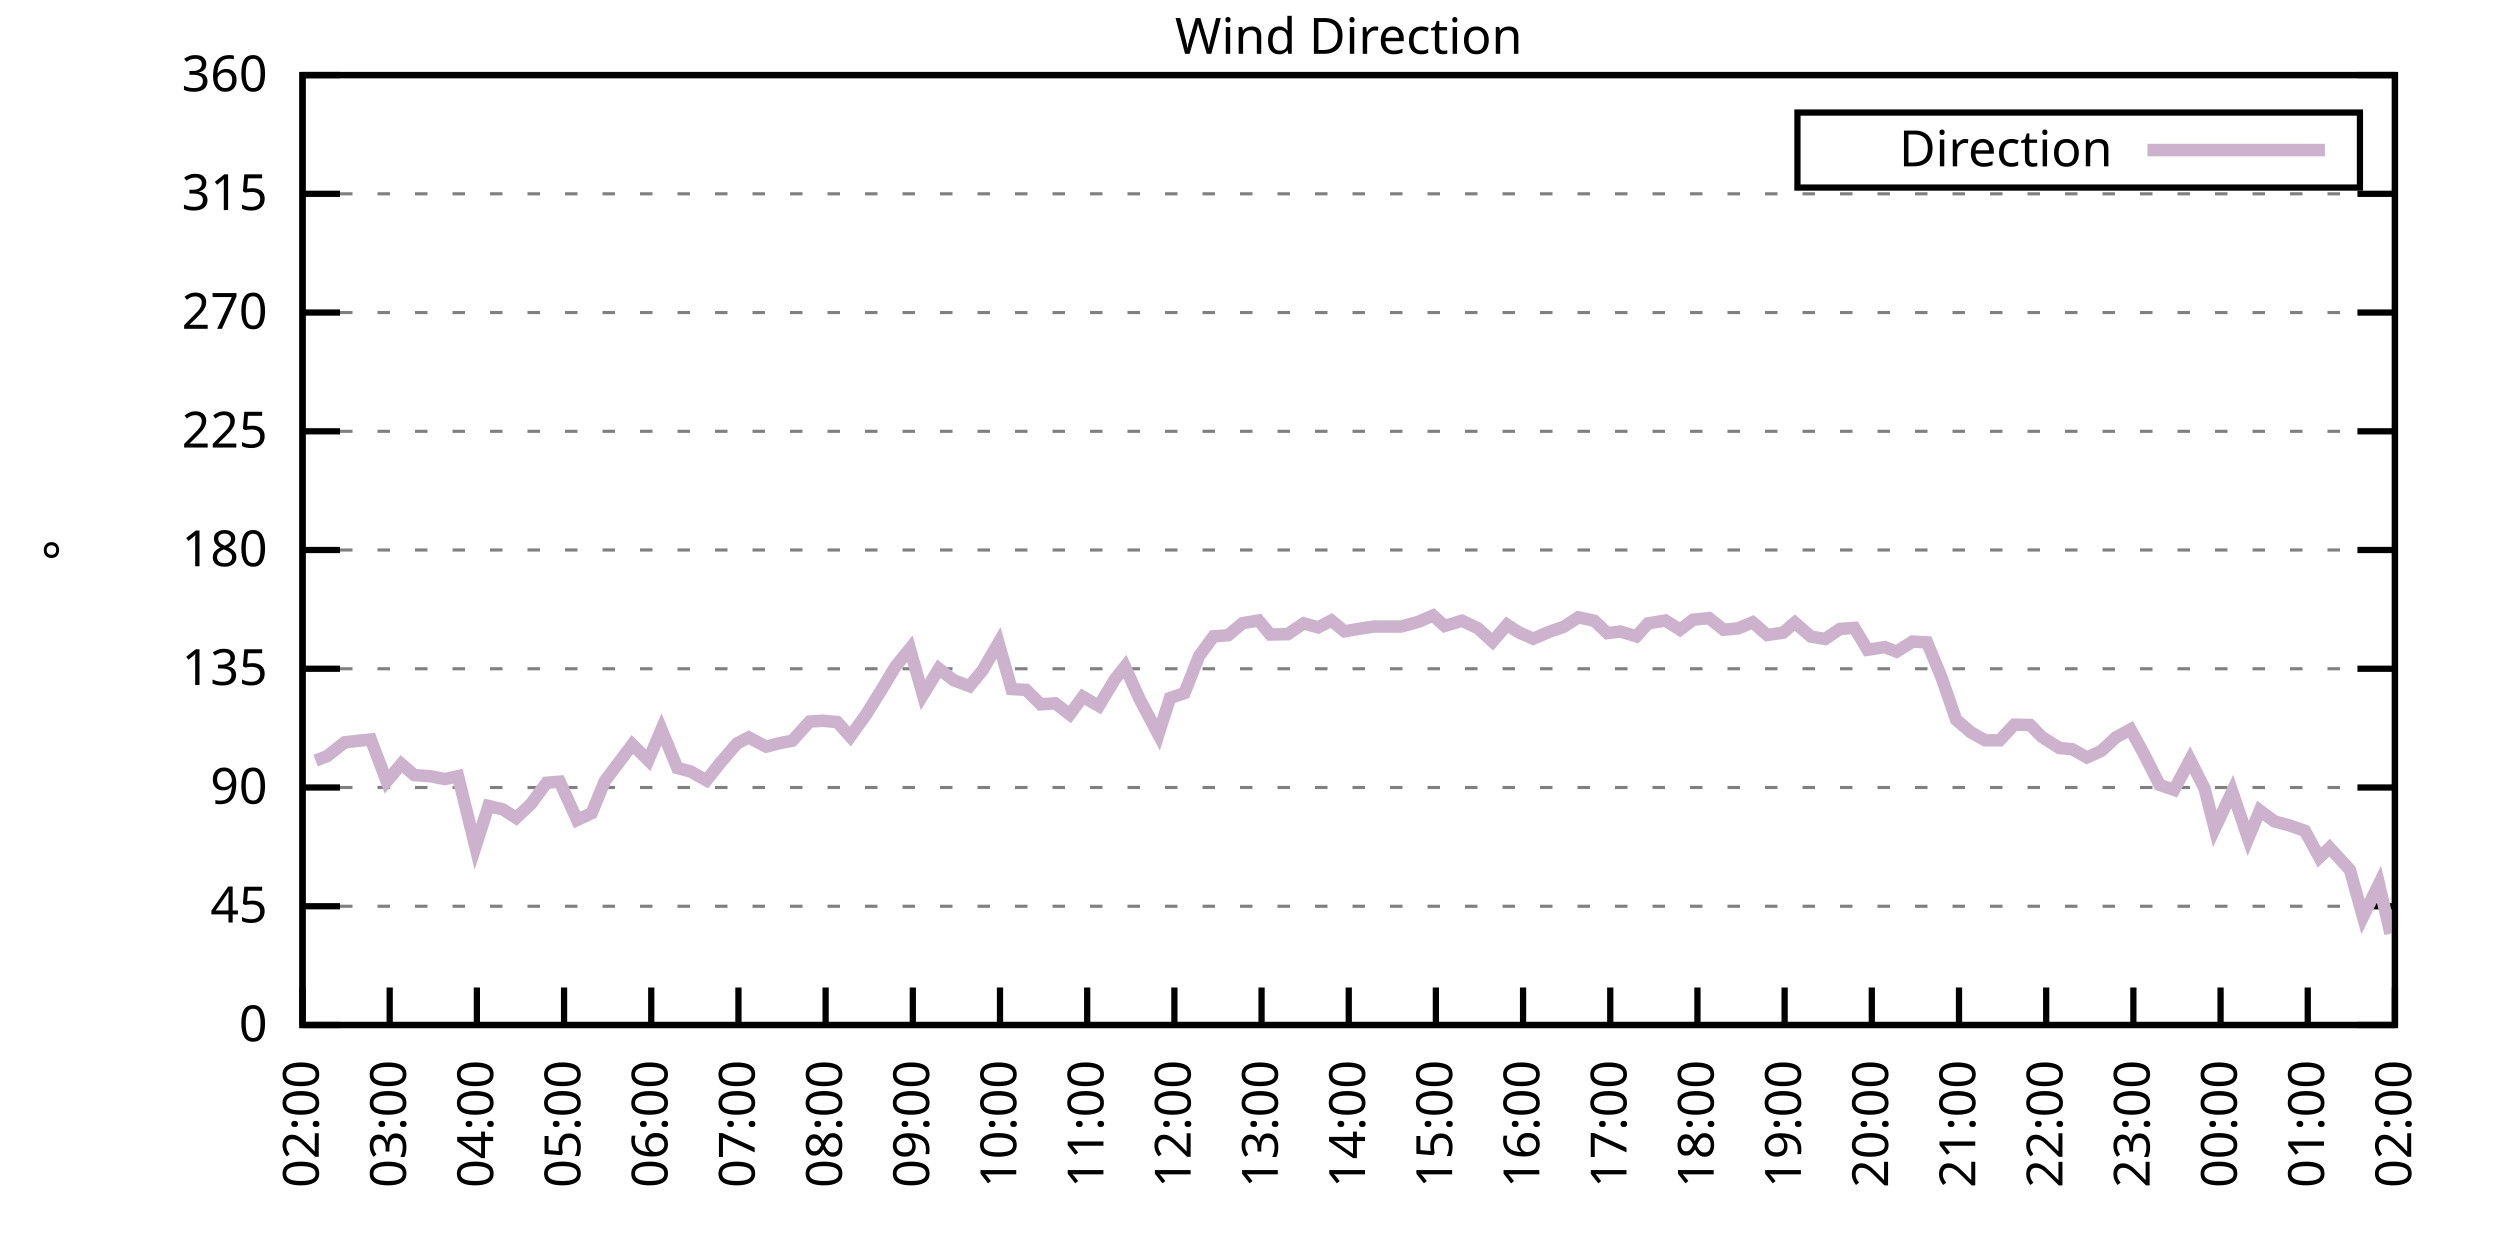
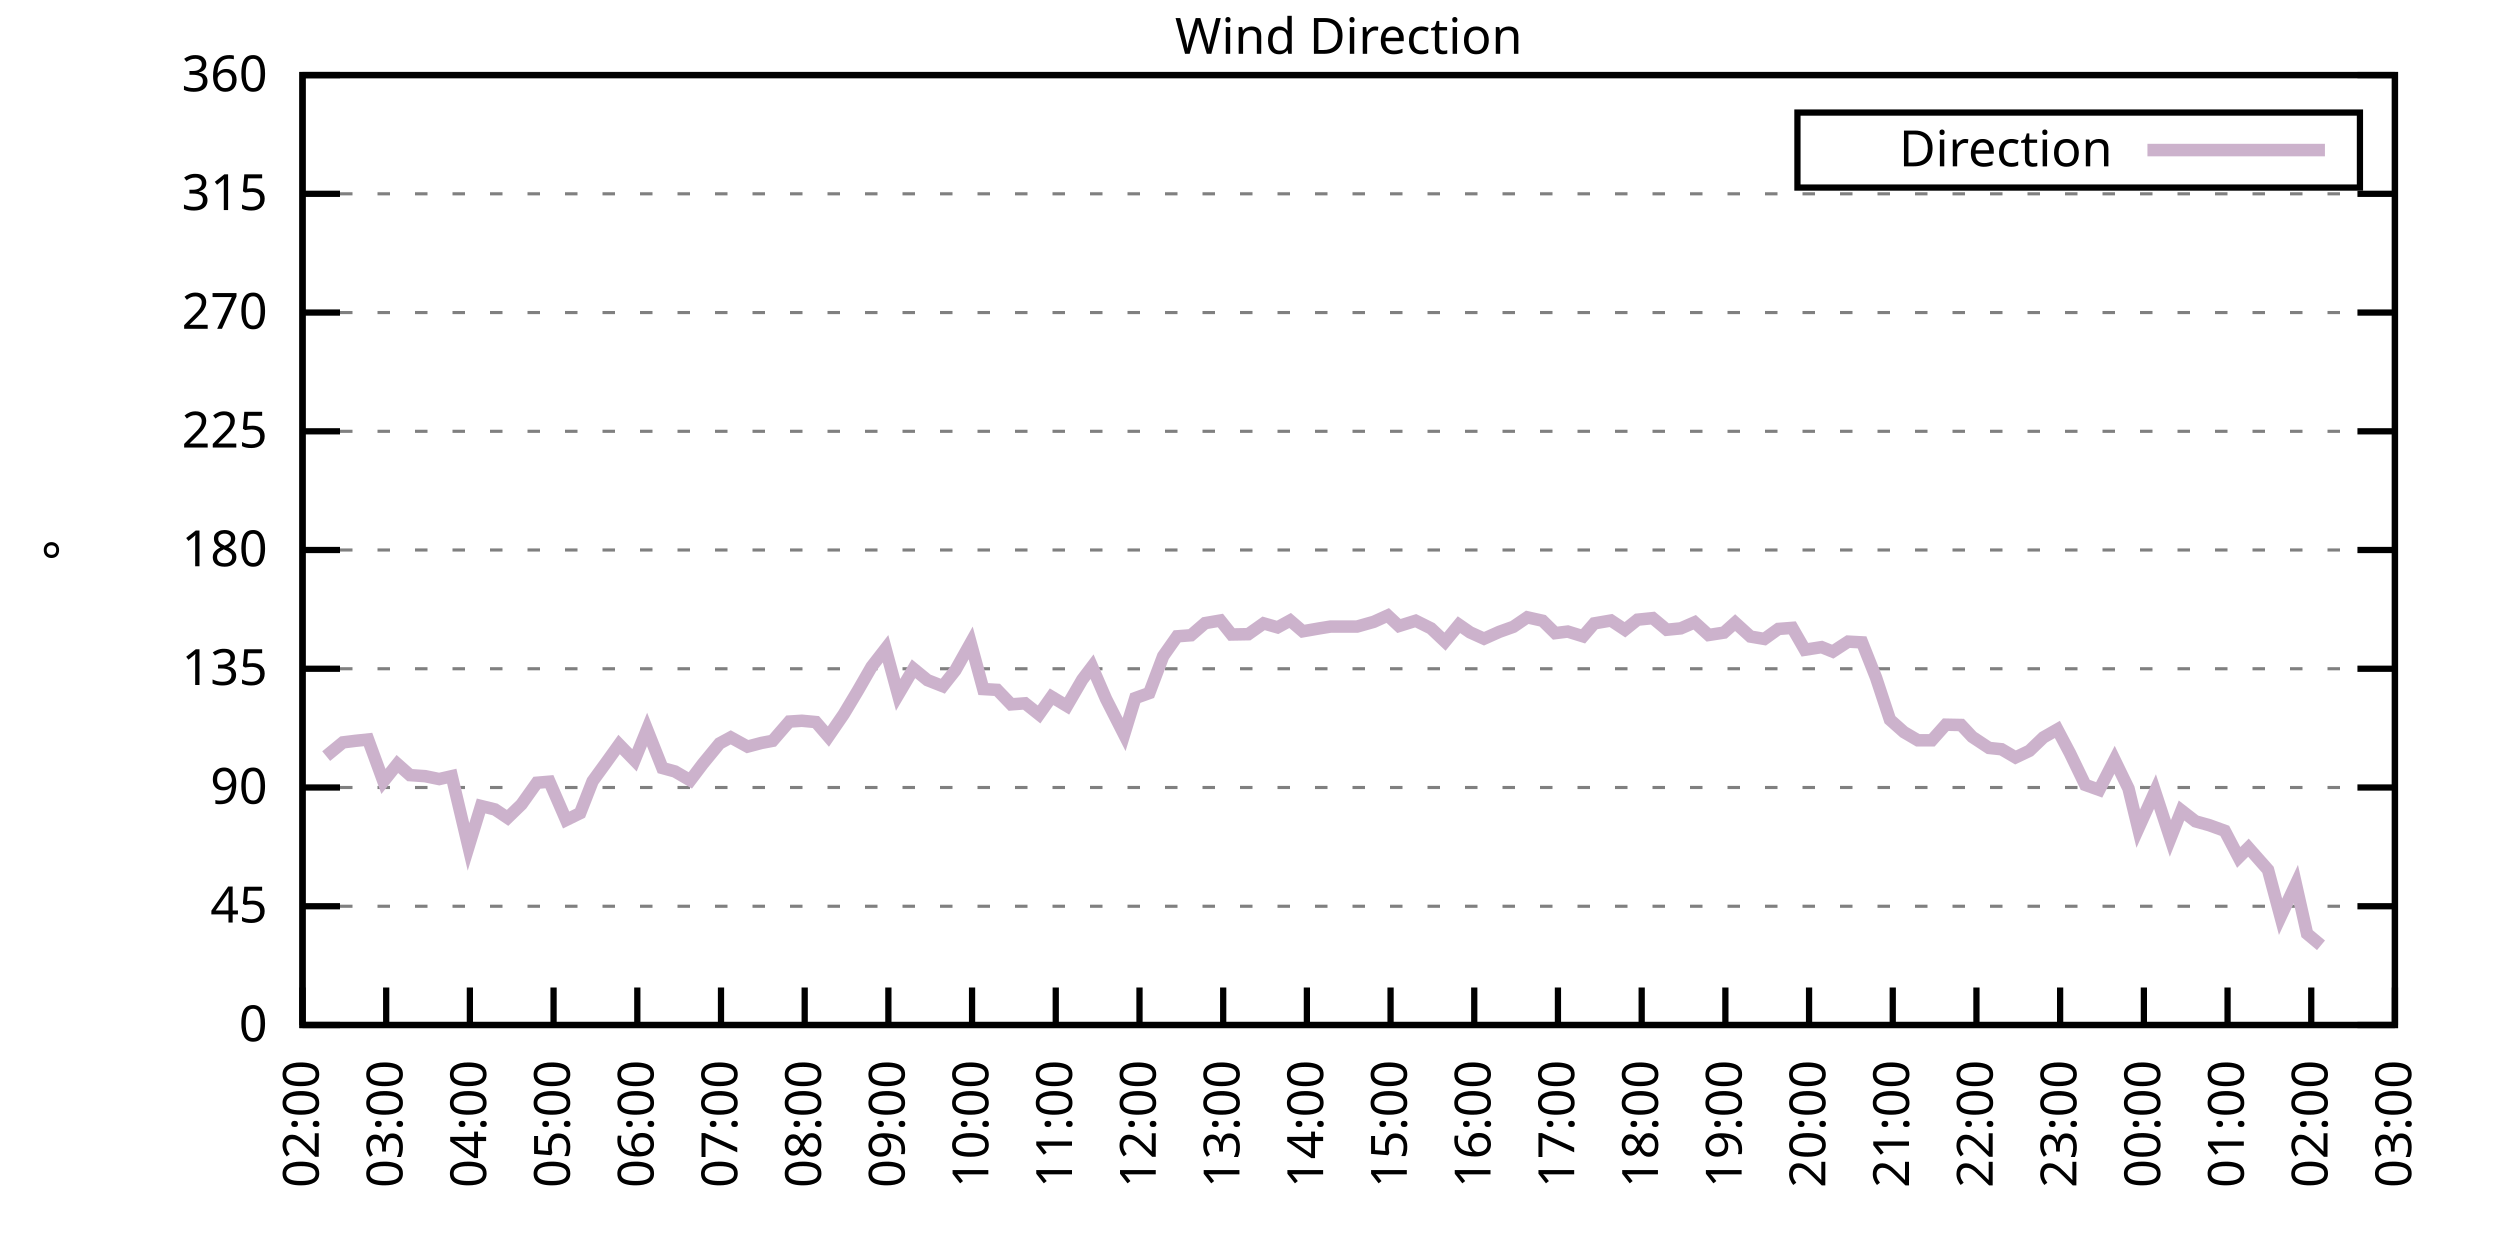
<svg xmlns="http://www.w3.org/2000/svg" xmlns:xlink="http://www.w3.org/1999/xlink" width="400" height="200" viewBox="0 0 400 200">
  <g id="gnuplot_canvas">
    <rect x="0" y="0" width="400" height="200" fill="none" />
    <defs>
      <circle id="gpDot" r="0.5" stroke-width="0.5" stroke="currentColor" />
      <path id="gpPt0" stroke-width="0.333" stroke="currentColor" d="M-1,0 h2 M0,-1 v2" />
      <path id="gpPt1" stroke-width="0.333" stroke="currentColor" d="M-1,-1 L1,1 M1,-1 L-1,1" />
      <path id="gpPt2" stroke-width="0.333" stroke="currentColor" d="M-1,0 L1,0 M0,-1 L0,1 M-1,-1 L1,1 M-1,1 L1,-1" />
      <rect id="gpPt3" stroke-width="0.333" stroke="currentColor" x="-1" y="-1" width="2" height="2" />
      <rect id="gpPt4" stroke-width="0.333" stroke="currentColor" fill="currentColor" x="-1" y="-1" width="2" height="2" />
      <circle id="gpPt5" stroke-width="0.333" stroke="currentColor" cx="0" cy="0" r="1" />
      <use xlink:href="#gpPt5" id="gpPt6" fill="currentColor" stroke="none" />
      <path id="gpPt7" stroke-width="0.333" stroke="currentColor" d="M0,-1.33 L-1.33,0.67 L1.33,0.67 z" />
      <use xlink:href="#gpPt7" id="gpPt8" fill="currentColor" stroke="none" />
      <use xlink:href="#gpPt7" id="gpPt9" stroke="currentColor" transform="rotate(180)" />
      <use xlink:href="#gpPt9" id="gpPt10" fill="currentColor" stroke="none" />
      <use xlink:href="#gpPt3" id="gpPt11" stroke="currentColor" transform="rotate(45)" />
      <use xlink:href="#gpPt11" id="gpPt12" fill="currentColor" stroke="none" />
      <path id="gpPt13" stroke-width="0.333" stroke="currentColor" d="M0,1.330 L1.265,0.411 L0.782,-1.067 L-0.782,-1.076 L-1.265,0.411 z" />
      <use xlink:href="#gpPt13" id="gpPt14" fill="currentColor" stroke="none" />
      <filter id="textbox" filterUnits="objectBoundingBox" x="0" y="0" height="1" width="1">
        <feFlood flood-color="white" flood-opacity="1" result="bgnd" />
        <feComposite in="SourceGraphic" in2="bgnd" operator="atop" />
      </filter>
      <filter id="greybox" filterUnits="objectBoundingBox" x="0" y="0" height="1" width="1">
        <feFlood flood-color="lightgrey" flood-opacity="1" result="grey" />
        <feComposite in="SourceGraphic" in2="grey" operator="atop" />
      </filter>
    </defs>
    <g fill="none" color="white" stroke="currentColor" stroke-width="1.00" stroke-linecap="butt" stroke-linejoin="miter">
</g>
    <g fill="none" color="black" stroke="currentColor" stroke-width="1.00" stroke-linecap="butt" stroke-linejoin="miter">
      <g stroke="none" shape-rendering="crispEdges">
        <polygon fill="rgb(255, 255, 255)" points="48.40,164.00 383.18,164.00 383.18,12.02 48.40,12.02 " />
      </g>
    </g>
    <g fill="none" color="black" stroke="currentColor" stroke-width="1.00" stroke-linecap="butt" stroke-linejoin="miter">
</g>
    <g fill="none" color="black" stroke="black" stroke-width="0.50" stroke-linecap="butt" stroke-linejoin="miter">
</g>
    <g fill="none" color="gray" stroke="currentColor" stroke-width="0.50" stroke-linecap="butt" stroke-linejoin="miter">
      <path stroke="gray" stroke-dasharray="2,4" class="gridline" d="M48.40,164.00 L383.19,164.00  " />
    </g>
    <g fill="none" color="gray" stroke="gray" stroke-width="1.00" stroke-linecap="butt" stroke-linejoin="miter">
</g>
    <g fill="none" color="black" stroke="currentColor" stroke-width="1.00" stroke-linecap="butt" stroke-linejoin="miter">
      <path stroke="black" d="M48.40,164.00 L54.40,164.00 M383.19,164.00 L377.19,164.00  " />
      <g transform="translate(42.80,166.60)" stroke="none" fill="black" font-family="Sans" font-size="8.00" text-anchor="end">
        <text>
          <tspan font-family="Sans"> 0</tspan>
        </text>
      </g>
    </g>
    <g fill="none" color="black" stroke="currentColor" stroke-width="1.00" stroke-linecap="butt" stroke-linejoin="miter">
</g>
    <g fill="none" color="black" stroke="black" stroke-width="0.50" stroke-linecap="butt" stroke-linejoin="miter">
</g>
    <g fill="none" color="gray" stroke="currentColor" stroke-width="0.50" stroke-linecap="butt" stroke-linejoin="miter">
      <path stroke="gray" stroke-dasharray="2,4" class="gridline" d="M48.40,145.00 L383.19,145.00  " />
    </g>
    <g fill="none" color="gray" stroke="gray" stroke-width="1.00" stroke-linecap="butt" stroke-linejoin="miter">
</g>
    <g fill="none" color="black" stroke="currentColor" stroke-width="1.00" stroke-linecap="butt" stroke-linejoin="miter">
      <path stroke="black" d="M48.40,145.00 L54.40,145.00 M383.19,145.00 L377.19,145.00  " />
      <g transform="translate(42.80,147.60)" stroke="none" fill="black" font-family="Sans" font-size="8.00" text-anchor="end">
        <text>
          <tspan font-family="Sans"> 45</tspan>
        </text>
      </g>
    </g>
    <g fill="none" color="black" stroke="currentColor" stroke-width="1.00" stroke-linecap="butt" stroke-linejoin="miter">
</g>
    <g fill="none" color="black" stroke="black" stroke-width="0.50" stroke-linecap="butt" stroke-linejoin="miter">
</g>
    <g fill="none" color="gray" stroke="currentColor" stroke-width="0.50" stroke-linecap="butt" stroke-linejoin="miter">
      <path stroke="gray" stroke-dasharray="2,4" class="gridline" d="M48.40,126.00 L383.19,126.00  " />
    </g>
    <g fill="none" color="gray" stroke="gray" stroke-width="1.00" stroke-linecap="butt" stroke-linejoin="miter">
</g>
    <g fill="none" color="black" stroke="currentColor" stroke-width="1.00" stroke-linecap="butt" stroke-linejoin="miter">
      <path stroke="black" d="M48.40,126.00 L54.40,126.00 M383.19,126.00 L377.19,126.00  " />
      <g transform="translate(42.80,128.60)" stroke="none" fill="black" font-family="Sans" font-size="8.00" text-anchor="end">
        <text>
          <tspan font-family="Sans"> 90</tspan>
        </text>
      </g>
    </g>
    <g fill="none" color="black" stroke="currentColor" stroke-width="1.00" stroke-linecap="butt" stroke-linejoin="miter">
</g>
    <g fill="none" color="black" stroke="black" stroke-width="0.50" stroke-linecap="butt" stroke-linejoin="miter">
</g>
    <g fill="none" color="gray" stroke="currentColor" stroke-width="0.50" stroke-linecap="butt" stroke-linejoin="miter">
      <path stroke="gray" stroke-dasharray="2,4" class="gridline" d="M48.40,107.00 L383.19,107.00  " />
    </g>
    <g fill="none" color="gray" stroke="gray" stroke-width="1.00" stroke-linecap="butt" stroke-linejoin="miter">
</g>
    <g fill="none" color="black" stroke="currentColor" stroke-width="1.00" stroke-linecap="butt" stroke-linejoin="miter">
      <path stroke="black" d="M48.40,107.00 L54.40,107.00 M383.19,107.00 L377.19,107.00  " />
      <g transform="translate(42.80,109.60)" stroke="none" fill="black" font-family="Sans" font-size="8.00" text-anchor="end">
        <text>
          <tspan font-family="Sans"> 135</tspan>
        </text>
      </g>
    </g>
    <g fill="none" color="black" stroke="currentColor" stroke-width="1.00" stroke-linecap="butt" stroke-linejoin="miter">
</g>
    <g fill="none" color="black" stroke="black" stroke-width="0.50" stroke-linecap="butt" stroke-linejoin="miter">
</g>
    <g fill="none" color="gray" stroke="currentColor" stroke-width="0.50" stroke-linecap="butt" stroke-linejoin="miter">
      <path stroke="gray" stroke-dasharray="2,4" class="gridline" d="M48.40,88.00 L383.19,88.00  " />
    </g>
    <g fill="none" color="gray" stroke="gray" stroke-width="1.00" stroke-linecap="butt" stroke-linejoin="miter">
</g>
    <g fill="none" color="black" stroke="currentColor" stroke-width="1.00" stroke-linecap="butt" stroke-linejoin="miter">
      <path stroke="black" d="M48.40,88.00 L54.40,88.00 M383.19,88.00 L377.19,88.00  " />
      <g transform="translate(42.80,90.60)" stroke="none" fill="black" font-family="Sans" font-size="8.00" text-anchor="end">
        <text>
          <tspan font-family="Sans"> 180</tspan>
        </text>
      </g>
    </g>
    <g fill="none" color="black" stroke="currentColor" stroke-width="1.00" stroke-linecap="butt" stroke-linejoin="miter">
</g>
    <g fill="none" color="black" stroke="black" stroke-width="0.50" stroke-linecap="butt" stroke-linejoin="miter">
</g>
    <g fill="none" color="gray" stroke="currentColor" stroke-width="0.50" stroke-linecap="butt" stroke-linejoin="miter">
      <path stroke="gray" stroke-dasharray="2,4" class="gridline" d="M48.40,69.01 L383.19,69.01  " />
    </g>
    <g fill="none" color="gray" stroke="gray" stroke-width="1.00" stroke-linecap="butt" stroke-linejoin="miter">
</g>
    <g fill="none" color="black" stroke="currentColor" stroke-width="1.00" stroke-linecap="butt" stroke-linejoin="miter">
      <path stroke="black" d="M48.40,69.01 L54.40,69.01 M383.19,69.01 L377.19,69.01  " />
      <g transform="translate(42.80,71.61)" stroke="none" fill="black" font-family="Sans" font-size="8.00" text-anchor="end">
        <text>
          <tspan font-family="Sans"> 225</tspan>
        </text>
      </g>
    </g>
    <g fill="none" color="black" stroke="currentColor" stroke-width="1.00" stroke-linecap="butt" stroke-linejoin="miter">
</g>
    <g fill="none" color="black" stroke="black" stroke-width="0.50" stroke-linecap="butt" stroke-linejoin="miter">
</g>
    <g fill="none" color="gray" stroke="currentColor" stroke-width="0.50" stroke-linecap="butt" stroke-linejoin="miter">
      <path stroke="gray" stroke-dasharray="2,4" class="gridline" d="M48.40,50.01 L383.19,50.01  " />
    </g>
    <g fill="none" color="gray" stroke="gray" stroke-width="1.00" stroke-linecap="butt" stroke-linejoin="miter">
</g>
    <g fill="none" color="black" stroke="currentColor" stroke-width="1.00" stroke-linecap="butt" stroke-linejoin="miter">
      <path stroke="black" d="M48.40,50.01 L54.40,50.01 M383.19,50.01 L377.19,50.01  " />
      <g transform="translate(42.80,52.61)" stroke="none" fill="black" font-family="Sans" font-size="8.00" text-anchor="end">
        <text>
          <tspan font-family="Sans"> 270</tspan>
        </text>
      </g>
    </g>
    <g fill="none" color="black" stroke="currentColor" stroke-width="1.00" stroke-linecap="butt" stroke-linejoin="miter">
</g>
    <g fill="none" color="black" stroke="black" stroke-width="0.50" stroke-linecap="butt" stroke-linejoin="miter">
</g>
    <g fill="none" color="gray" stroke="currentColor" stroke-width="0.50" stroke-linecap="butt" stroke-linejoin="miter">
      <path stroke="gray" stroke-dasharray="2,4" class="gridline" d="M48.40,31.01 L383.19,31.01  " />
    </g>
    <g fill="none" color="gray" stroke="gray" stroke-width="1.00" stroke-linecap="butt" stroke-linejoin="miter">
</g>
    <g fill="none" color="black" stroke="currentColor" stroke-width="1.00" stroke-linecap="butt" stroke-linejoin="miter">
      <path stroke="black" d="M48.40,31.01 L54.40,31.01 M383.19,31.01 L377.19,31.01  " />
      <g transform="translate(42.80,33.61)" stroke="none" fill="black" font-family="Sans" font-size="8.00" text-anchor="end">
        <text>
          <tspan font-family="Sans"> 315</tspan>
        </text>
      </g>
    </g>
    <g fill="none" color="black" stroke="currentColor" stroke-width="1.00" stroke-linecap="butt" stroke-linejoin="miter">
</g>
    <g fill="none" color="black" stroke="black" stroke-width="0.50" stroke-linecap="butt" stroke-linejoin="miter">
</g>
    <g fill="none" color="gray" stroke="currentColor" stroke-width="0.50" stroke-linecap="butt" stroke-linejoin="miter">
      <path stroke="gray" stroke-dasharray="2,4" class="gridline" d="M48.40,12.01 L383.19,12.01  " />
    </g>
    <g fill="none" color="gray" stroke="gray" stroke-width="1.00" stroke-linecap="butt" stroke-linejoin="miter">
</g>
    <g fill="none" color="black" stroke="currentColor" stroke-width="1.00" stroke-linecap="butt" stroke-linejoin="miter">
      <path stroke="black" d="M48.40,12.01 L54.40,12.01 M383.19,12.01 L377.19,12.01  " />
      <g transform="translate(42.80,14.61)" stroke="none" fill="black" font-family="Sans" font-size="8.00" text-anchor="end">
        <text>
          <tspan font-family="Sans"> 360</tspan>
        </text>
      </g>
    </g>
    <g fill="none" color="black" stroke="currentColor" stroke-width="1.00" stroke-linecap="butt" stroke-linejoin="miter">
      <path stroke="black" d="M48.40,164.00 L48.40,158.00  " />
      <g transform="translate(51.00,169.60) rotate(270.00)" stroke="none" fill="black" font-family="Sans" font-size="8.00" text-anchor="end">
        <text>
          <tspan font-family="Sans">02:00</tspan>
        </text>
      </g>
    </g>
    <g fill="none" color="black" stroke="currentColor" stroke-width="1.00" stroke-linecap="butt" stroke-linejoin="miter">
-       <path stroke="black" d="M62.35,164.00 L62.35,158.00  " />
-       <g transform="translate(64.95,169.60) rotate(270.00)" stroke="none" fill="black" font-family="Sans" font-size="8.00" text-anchor="end">
+       <path stroke="black" d="M61.79,164.00 L61.79,158.00  " />
+       <g transform="translate(64.39,169.60) rotate(270.00)" stroke="none" fill="black" font-family="Sans" font-size="8.00" text-anchor="end">
        <text>
          <tspan font-family="Sans">03:00</tspan>
        </text>
      </g>
    </g>
    <g fill="none" color="black" stroke="currentColor" stroke-width="1.00" stroke-linecap="butt" stroke-linejoin="miter">
-       <path stroke="black" d="M76.30,164.00 L76.30,158.00  " />
-       <g transform="translate(78.90,169.60) rotate(270.00)" stroke="none" fill="black" font-family="Sans" font-size="8.00" text-anchor="end">
+       <path stroke="black" d="M75.18,164.00 L75.18,158.00  " />
+       <g transform="translate(77.78,169.60) rotate(270.00)" stroke="none" fill="black" font-family="Sans" font-size="8.00" text-anchor="end">
        <text>
          <tspan font-family="Sans">04:00</tspan>
        </text>
      </g>
    </g>
    <g fill="none" color="black" stroke="currentColor" stroke-width="1.00" stroke-linecap="butt" stroke-linejoin="miter">
-       <path stroke="black" d="M90.25,164.00 L90.25,158.00  " />
-       <g transform="translate(92.85,169.60) rotate(270.00)" stroke="none" fill="black" font-family="Sans" font-size="8.00" text-anchor="end">
+       <path stroke="black" d="M88.57,164.00 L88.57,158.00  " />
+       <g transform="translate(91.17,169.60) rotate(270.00)" stroke="none" fill="black" font-family="Sans" font-size="8.00" text-anchor="end">
        <text>
          <tspan font-family="Sans">05:00</tspan>
        </text>
      </g>
    </g>
    <g fill="none" color="black" stroke="currentColor" stroke-width="1.00" stroke-linecap="butt" stroke-linejoin="miter">
-       <path stroke="black" d="M104.20,164.00 L104.20,158.00  " />
-       <g transform="translate(106.80,169.60) rotate(270.00)" stroke="none" fill="black" font-family="Sans" font-size="8.00" text-anchor="end">
+       <path stroke="black" d="M101.97,164.00 L101.97,158.00  " />
+       <g transform="translate(104.57,169.60) rotate(270.00)" stroke="none" fill="black" font-family="Sans" font-size="8.00" text-anchor="end">
        <text>
          <tspan font-family="Sans">06:00</tspan>
        </text>
      </g>
    </g>
    <g fill="none" color="black" stroke="currentColor" stroke-width="1.00" stroke-linecap="butt" stroke-linejoin="miter">
-       <path stroke="black" d="M118.15,164.00 L118.15,158.00  " />
-       <g transform="translate(120.75,169.60) rotate(270.00)" stroke="none" fill="black" font-family="Sans" font-size="8.00" text-anchor="end">
+       <path stroke="black" d="M115.36,164.00 L115.36,158.00  " />
+       <g transform="translate(117.96,169.60) rotate(270.00)" stroke="none" fill="black" font-family="Sans" font-size="8.00" text-anchor="end">
        <text>
          <tspan font-family="Sans">07:00</tspan>
        </text>
      </g>
    </g>
    <g fill="none" color="black" stroke="currentColor" stroke-width="1.00" stroke-linecap="butt" stroke-linejoin="miter">
-       <path stroke="black" d="M132.10,164.00 L132.10,158.00  " />
-       <g transform="translate(134.70,169.60) rotate(270.00)" stroke="none" fill="black" font-family="Sans" font-size="8.00" text-anchor="end">
+       <path stroke="black" d="M128.75,164.00 L128.75,158.00  " />
+       <g transform="translate(131.35,169.60) rotate(270.00)" stroke="none" fill="black" font-family="Sans" font-size="8.00" text-anchor="end">
        <text>
          <tspan font-family="Sans">08:00</tspan>
        </text>
      </g>
    </g>
    <g fill="none" color="black" stroke="currentColor" stroke-width="1.00" stroke-linecap="butt" stroke-linejoin="miter">
-       <path stroke="black" d="M146.05,164.00 L146.05,158.00  " />
-       <g transform="translate(148.65,169.60) rotate(270.00)" stroke="none" fill="black" font-family="Sans" font-size="8.00" text-anchor="end">
+       <path stroke="black" d="M142.14,164.00 L142.14,158.00  " />
+       <g transform="translate(144.74,169.60) rotate(270.00)" stroke="none" fill="black" font-family="Sans" font-size="8.00" text-anchor="end">
        <text>
          <tspan font-family="Sans">09:00</tspan>
        </text>
      </g>
    </g>
    <g fill="none" color="black" stroke="currentColor" stroke-width="1.00" stroke-linecap="butt" stroke-linejoin="miter">
-       <path stroke="black" d="M160.00,164.00 L160.00,158.00  " />
-       <g transform="translate(162.60,169.60) rotate(270.00)" stroke="none" fill="black" font-family="Sans" font-size="8.00" text-anchor="end">
+       <path stroke="black" d="M155.53,164.00 L155.53,158.00  " />
+       <g transform="translate(158.13,169.60) rotate(270.00)" stroke="none" fill="black" font-family="Sans" font-size="8.00" text-anchor="end">
        <text>
          <tspan font-family="Sans">10:00</tspan>
        </text>
      </g>
    </g>
    <g fill="none" color="black" stroke="currentColor" stroke-width="1.00" stroke-linecap="butt" stroke-linejoin="miter">
-       <path stroke="black" d="M173.95,164.00 L173.95,158.00  " />
-       <g transform="translate(176.55,169.60) rotate(270.00)" stroke="none" fill="black" font-family="Sans" font-size="8.00" text-anchor="end">
+       <path stroke="black" d="M168.92,164.00 L168.92,158.00  " />
+       <g transform="translate(171.52,169.60) rotate(270.00)" stroke="none" fill="black" font-family="Sans" font-size="8.00" text-anchor="end">
        <text>
          <tspan font-family="Sans">11:00</tspan>
        </text>
      </g>
    </g>
    <g fill="none" color="black" stroke="currentColor" stroke-width="1.00" stroke-linecap="butt" stroke-linejoin="miter">
-       <path stroke="black" d="M187.90,164.00 L187.90,158.00  " />
-       <g transform="translate(190.50,169.60) rotate(270.00)" stroke="none" fill="black" font-family="Sans" font-size="8.00" text-anchor="end">
+       <path stroke="black" d="M182.32,164.00 L182.32,158.00  " />
+       <g transform="translate(184.92,169.60) rotate(270.00)" stroke="none" fill="black" font-family="Sans" font-size="8.00" text-anchor="end">
        <text>
          <tspan font-family="Sans">12:00</tspan>
        </text>
      </g>
    </g>
    <g fill="none" color="black" stroke="currentColor" stroke-width="1.00" stroke-linecap="butt" stroke-linejoin="miter">
-       <path stroke="black" d="M201.85,164.00 L201.85,158.00  " />
-       <g transform="translate(204.45,169.60) rotate(270.00)" stroke="none" fill="black" font-family="Sans" font-size="8.00" text-anchor="end">
+       <path stroke="black" d="M195.71,164.00 L195.71,158.00  " />
+       <g transform="translate(198.31,169.60) rotate(270.00)" stroke="none" fill="black" font-family="Sans" font-size="8.00" text-anchor="end">
        <text>
          <tspan font-family="Sans">13:00</tspan>
        </text>
      </g>
    </g>
    <g fill="none" color="black" stroke="currentColor" stroke-width="1.00" stroke-linecap="butt" stroke-linejoin="miter">
-       <path stroke="black" d="M215.80,164.00 L215.80,158.00  " />
-       <g transform="translate(218.40,169.60) rotate(270.00)" stroke="none" fill="black" font-family="Sans" font-size="8.00" text-anchor="end">
+       <path stroke="black" d="M209.10,164.00 L209.10,158.00  " />
+       <g transform="translate(211.70,169.60) rotate(270.00)" stroke="none" fill="black" font-family="Sans" font-size="8.00" text-anchor="end">
        <text>
          <tspan font-family="Sans">14:00</tspan>
        </text>
      </g>
    </g>
    <g fill="none" color="black" stroke="currentColor" stroke-width="1.00" stroke-linecap="butt" stroke-linejoin="miter">
-       <path stroke="black" d="M229.74,164.00 L229.74,158.00  " />
-       <g transform="translate(232.34,169.60) rotate(270.00)" stroke="none" fill="black" font-family="Sans" font-size="8.00" text-anchor="end">
+       <path stroke="black" d="M222.49,164.00 L222.49,158.00  " />
+       <g transform="translate(225.09,169.60) rotate(270.00)" stroke="none" fill="black" font-family="Sans" font-size="8.00" text-anchor="end">
        <text>
          <tspan font-family="Sans">15:00</tspan>
        </text>
      </g>
    </g>
    <g fill="none" color="black" stroke="currentColor" stroke-width="1.00" stroke-linecap="butt" stroke-linejoin="miter">
-       <path stroke="black" d="M243.69,164.00 L243.69,158.00  " />
-       <g transform="translate(246.29,169.60) rotate(270.00)" stroke="none" fill="black" font-family="Sans" font-size="8.00" text-anchor="end">
+       <path stroke="black" d="M235.88,164.00 L235.88,158.00  " />
+       <g transform="translate(238.48,169.60) rotate(270.00)" stroke="none" fill="black" font-family="Sans" font-size="8.00" text-anchor="end">
        <text>
          <tspan font-family="Sans">16:00</tspan>
        </text>
      </g>
    </g>
    <g fill="none" color="black" stroke="currentColor" stroke-width="1.00" stroke-linecap="butt" stroke-linejoin="miter">
-       <path stroke="black" d="M257.64,164.00 L257.64,158.00  " />
-       <g transform="translate(260.24,169.60) rotate(270.00)" stroke="none" fill="black" font-family="Sans" font-size="8.00" text-anchor="end">
+       <path stroke="black" d="M249.27,164.00 L249.27,158.00  " />
+       <g transform="translate(251.87,169.60) rotate(270.00)" stroke="none" fill="black" font-family="Sans" font-size="8.00" text-anchor="end">
        <text>
          <tspan font-family="Sans">17:00</tspan>
        </text>
      </g>
    </g>
    <g fill="none" color="black" stroke="currentColor" stroke-width="1.00" stroke-linecap="butt" stroke-linejoin="miter">
-       <path stroke="black" d="M271.59,164.00 L271.59,158.00  " />
-       <g transform="translate(274.19,169.60) rotate(270.00)" stroke="none" fill="black" font-family="Sans" font-size="8.00" text-anchor="end">
+       <path stroke="black" d="M262.67,164.00 L262.67,158.00  " />
+       <g transform="translate(265.27,169.60) rotate(270.00)" stroke="none" fill="black" font-family="Sans" font-size="8.00" text-anchor="end">
        <text>
          <tspan font-family="Sans">18:00</tspan>
        </text>
      </g>
    </g>
    <g fill="none" color="black" stroke="currentColor" stroke-width="1.00" stroke-linecap="butt" stroke-linejoin="miter">
-       <path stroke="black" d="M285.54,164.00 L285.54,158.00  " />
-       <g transform="translate(288.14,169.60) rotate(270.00)" stroke="none" fill="black" font-family="Sans" font-size="8.00" text-anchor="end">
+       <path stroke="black" d="M276.06,164.00 L276.06,158.00  " />
+       <g transform="translate(278.66,169.60) rotate(270.00)" stroke="none" fill="black" font-family="Sans" font-size="8.00" text-anchor="end">
        <text>
          <tspan font-family="Sans">19:00</tspan>
        </text>
      </g>
    </g>
    <g fill="none" color="black" stroke="currentColor" stroke-width="1.00" stroke-linecap="butt" stroke-linejoin="miter">
-       <path stroke="black" d="M299.49,164.00 L299.49,158.00  " />
-       <g transform="translate(302.09,169.60) rotate(270.00)" stroke="none" fill="black" font-family="Sans" font-size="8.00" text-anchor="end">
+       <path stroke="black" d="M289.45,164.00 L289.45,158.00  " />
+       <g transform="translate(292.05,169.60) rotate(270.00)" stroke="none" fill="black" font-family="Sans" font-size="8.00" text-anchor="end">
        <text>
          <tspan font-family="Sans">20:00</tspan>
        </text>
      </g>
    </g>
    <g fill="none" color="black" stroke="currentColor" stroke-width="1.00" stroke-linecap="butt" stroke-linejoin="miter">
-       <path stroke="black" d="M313.44,164.00 L313.44,158.00  " />
-       <g transform="translate(316.04,169.60) rotate(270.00)" stroke="none" fill="black" font-family="Sans" font-size="8.00" text-anchor="end">
+       <path stroke="black" d="M302.84,164.00 L302.84,158.00  " />
+       <g transform="translate(305.44,169.60) rotate(270.00)" stroke="none" fill="black" font-family="Sans" font-size="8.00" text-anchor="end">
        <text>
          <tspan font-family="Sans">21:00</tspan>
        </text>
      </g>
    </g>
    <g fill="none" color="black" stroke="currentColor" stroke-width="1.00" stroke-linecap="butt" stroke-linejoin="miter">
-       <path stroke="black" d="M327.39,164.00 L327.39,158.00  " />
-       <g transform="translate(329.99,169.60) rotate(270.00)" stroke="none" fill="black" font-family="Sans" font-size="8.00" text-anchor="end">
+       <path stroke="black" d="M316.23,164.00 L316.23,158.00  " />
+       <g transform="translate(318.83,169.60) rotate(270.00)" stroke="none" fill="black" font-family="Sans" font-size="8.00" text-anchor="end">
        <text>
          <tspan font-family="Sans">22:00</tspan>
        </text>
      </g>
    </g>
    <g fill="none" color="black" stroke="currentColor" stroke-width="1.00" stroke-linecap="butt" stroke-linejoin="miter">
-       <path stroke="black" d="M341.34,164.00 L341.34,158.00  " />
-       <g transform="translate(343.94,169.60) rotate(270.00)" stroke="none" fill="black" font-family="Sans" font-size="8.00" text-anchor="end">
+       <path stroke="black" d="M329.62,164.00 L329.62,158.00  " />
+       <g transform="translate(332.22,169.60) rotate(270.00)" stroke="none" fill="black" font-family="Sans" font-size="8.00" text-anchor="end">
        <text>
          <tspan font-family="Sans">23:00</tspan>
        </text>
      </g>
    </g>
    <g fill="none" color="black" stroke="currentColor" stroke-width="1.00" stroke-linecap="butt" stroke-linejoin="miter">
-       <path stroke="black" d="M355.29,164.00 L355.29,158.00  " />
-       <g transform="translate(357.89,169.60) rotate(270.00)" stroke="none" fill="black" font-family="Sans" font-size="8.00" text-anchor="end">
+       <path stroke="black" d="M343.02,164.00 L343.02,158.00  " />
+       <g transform="translate(345.62,169.60) rotate(270.00)" stroke="none" fill="black" font-family="Sans" font-size="8.00" text-anchor="end">
        <text>
          <tspan font-family="Sans">00:00</tspan>
        </text>
      </g>
    </g>
    <g fill="none" color="black" stroke="currentColor" stroke-width="1.00" stroke-linecap="butt" stroke-linejoin="miter">
-       <path stroke="black" d="M369.24,164.00 L369.24,158.00  " />
-       <g transform="translate(371.84,169.60) rotate(270.00)" stroke="none" fill="black" font-family="Sans" font-size="8.00" text-anchor="end">
+       <path stroke="black" d="M356.41,164.00 L356.41,158.00  " />
+       <g transform="translate(359.01,169.60) rotate(270.00)" stroke="none" fill="black" font-family="Sans" font-size="8.00" text-anchor="end">
        <text>
          <tspan font-family="Sans">01:00</tspan>
+         </text>
+       </g>
+     </g>
+     <g fill="none" color="black" stroke="currentColor" stroke-width="1.00" stroke-linecap="butt" stroke-linejoin="miter">
+       <path stroke="black" d="M369.80,164.00 L369.80,158.00  " />
+       <g transform="translate(372.40,169.60) rotate(270.00)" stroke="none" fill="black" font-family="Sans" font-size="8.00" text-anchor="end">
+         <text>
+           <tspan font-family="Sans">02:00</tspan>
        </text>
      </g>
    </g>
    <g fill="none" color="black" stroke="currentColor" stroke-width="1.00" stroke-linecap="butt" stroke-linejoin="miter">
      <path stroke="black" d="M383.19,164.00 L383.19,158.00  " />
      <g transform="translate(385.79,169.60) rotate(270.00)" stroke="none" fill="black" font-family="Sans" font-size="8.00" text-anchor="end">
        <text>
-           <tspan font-family="Sans">02:00</tspan>
+           <tspan font-family="Sans">03:00</tspan>
        </text>
      </g>
    </g>
    <g fill="none" color="black" stroke="currentColor" stroke-width="1.00" stroke-linecap="butt" stroke-linejoin="miter">
</g>
    <g fill="none" color="black" stroke="currentColor" stroke-width="1.00" stroke-linecap="butt" stroke-linejoin="miter">
      <path stroke="black" d="M48.40,12.01 L48.40,164.00 L383.19,164.00 L383.19,12.01 L48.40,12.01 Z  " />
    </g>
    <g fill="none" color="black" stroke="currentColor" stroke-width="1.00" stroke-linecap="butt" stroke-linejoin="miter">
</g>
    <g fill="none" color="black" stroke="currentColor" stroke-width="1.00" stroke-linecap="butt" stroke-linejoin="miter">
      <path stroke="black" d="M287.59,30.01 L287.59,18.01 L377.59,18.01 L377.59,30.01 L287.59,30.01 Z  " />
    </g>
    <g id="Wind_direction_plot_1">
      <g fill="none" color="white" stroke="black" stroke-width="2.00" stroke-linecap="butt" stroke-linejoin="miter">
</g>
      <g fill="none" color="black" stroke="currentColor" stroke-width="2.00" stroke-linecap="butt" stroke-linejoin="miter">
        <g transform="translate(337.99,26.61)" stroke="none" fill="black" font-family="Sans" font-size="8.00" text-anchor="end">
          <text>
            <tspan font-family="Sans">Direction</tspan>
          </text>
        </g>
      </g>
      <g fill="none" color="black" stroke="currentColor" stroke-width="2.00" stroke-linecap="butt" stroke-linejoin="miter">
-         <path stroke="rgb(204, 178, 204)" d="M343.59,24.01 L371.99,24.01 M50.49,121.70 L52.35,120.98 L55.14,118.78 L57.23,118.53 L59.33,118.32 L61.88,125.03   L64.21,122.24 L66.30,124.02 L68.86,124.19 L71.18,124.65 L73.28,124.19 L76.07,135.50 L78.16,128.96 L80.48,129.51   L82.58,130.86 L84.90,128.70 L87.46,125.24 L89.55,125.07 L92.34,131.20 L94.67,130.10 L96.76,124.99 L99.08,121.91   L101.18,119.12 L103.73,121.65 L105.83,116.71 L108.38,122.88 L110.48,123.43 L113.03,124.86 L115.13,122.20 L117.92,118.95   L119.78,117.98 L122.57,119.46 L124.89,118.87 L126.75,118.53 L129.54,115.45 L131.63,115.32 L133.96,115.53 L136.05,117.85   L138.61,114.27 L140.93,110.55 L143.26,106.67 L145.58,103.80 L147.67,111.18 L150.23,107.00 L152.56,108.82 L155.11,109.79   L157.21,107.26 L159.76,102.87 L161.86,110.25 L164.18,110.38 L166.51,112.70 L168.83,112.53 L171.16,114.31 L173.25,111.48   L175.81,112.96 L178.36,108.73 L179.99,106.67 L182.32,111.82 L185.34,117.52 L187.20,111.69 L189.52,110.89 L191.85,104.98   L194.17,101.81 L196.50,101.64 L198.82,99.70 L201.38,99.28 L203.24,101.52 L206.03,101.47 L208.59,99.74 L210.91,100.38   L213.01,99.28 L215.10,101.01 L217.89,100.54 L219.75,100.25 L222.30,100.25 L224.16,100.25 L226.95,99.49 L229.28,98.48   L231.14,100.16 L233.93,99.32 L236.49,100.54 L238.81,102.66 L241.14,99.95 L243.00,101.18 L245.32,102.19 L247.88,101.09   L250.20,100.29 L252.53,98.77 L255.09,99.32 L257.18,101.30 L259.27,101.05 L261.83,101.81 L263.69,99.74 L266.48,99.28   L268.80,100.76 L270.90,99.15 L273.45,98.90 L275.78,100.76 L278.10,100.54 L280.43,99.57 L282.75,101.60 L285.31,101.22   L287.17,99.62 L289.73,101.85 L292.05,102.23 L294.38,100.63 L296.70,100.46 L298.80,103.96 L301.58,103.54 L303.44,104.26   L306.00,102.66 L308.33,102.78 L310.65,108.40 L312.98,115.15 L315.30,117.14 L317.63,118.45 L319.95,118.45 L322.28,115.95   L324.83,116.00 L326.69,117.90 L329.48,119.67 L331.58,119.88 L333.90,121.19 L336.23,120.13 L338.55,117.98 L340.88,116.71   L342.97,120.51 L345.53,125.58 L347.85,126.38 L350.41,121.57 L352.73,126.17 L354.36,132.59 L357.15,126.64 L359.71,134.15   L361.57,129.68 L363.89,131.41 L366.22,132.04 L368.78,132.93 L371.10,137.19 L372.73,135.63 L375.98,139.17 L378.08,146.69   L380.63,141.45 L382.49,149.39  " />
+         <path stroke="rgb(204, 178, 204)" d="M343.59,24.01 L371.99,24.01 M52.19,120.98 L54.87,118.78 L56.88,118.53 L58.89,118.32 L61.35,125.03 L63.58,122.24   L65.59,124.02 L68.04,124.19 L70.27,124.65 L72.28,124.19 L74.96,135.50 L76.97,128.96 L79.20,129.51 L81.21,130.86   L83.44,128.70 L85.90,125.24 L87.91,125.07 L90.58,131.20 L92.82,130.10 L94.82,124.99 L97.06,121.91 L99.06,119.12   L101.52,121.65 L103.53,116.71 L105.98,122.88 L107.99,123.43 L110.45,124.86 L112.46,122.20 L115.13,118.95 L116.92,117.98   L119.60,119.46 L121.83,118.87 L123.62,118.53 L126.29,115.45 L128.30,115.32 L130.54,115.53 L132.54,117.85 L135.00,114.27   L137.23,110.55 L139.46,106.67 L141.69,103.80 L143.70,111.18 L146.16,107.00 L148.39,108.82 L150.85,109.79 L152.85,107.26   L155.31,102.87 L157.32,110.25 L159.55,110.38 L161.78,112.70 L164.01,112.53 L166.25,114.31 L168.25,111.48 L170.71,112.96   L173.17,108.73 L174.73,106.67 L176.96,111.82 L179.86,117.52 L181.65,111.69 L183.88,110.89 L186.11,104.98 L188.34,101.81   L190.57,101.64 L192.81,99.70 L195.26,99.28 L197.05,101.52 L199.73,101.47 L202.18,99.74 L204.41,100.38 L206.42,99.28   L208.43,101.01 L211.11,100.54 L212.89,100.25 L215.35,100.25 L217.13,100.25 L219.81,99.49 L222.04,98.48 L223.83,100.16   L226.51,99.32 L228.96,100.54 L231.20,102.66 L233.43,99.95 L235.21,101.18 L237.44,102.19 L239.90,101.09 L242.13,100.29   L244.36,98.77 L246.82,99.32 L248.83,101.30 L250.84,101.05 L253.29,101.81 L255.08,99.74 L257.76,99.28 L259.99,100.76   L262.00,99.15 L264.45,98.90 L266.68,100.76 L268.92,100.54 L271.15,99.57 L273.38,101.60 L275.83,101.22 L277.62,99.62   L280.07,101.85 L282.31,102.23 L284.54,100.63 L286.77,100.46 L288.78,103.96 L291.46,103.54 L293.24,104.26 L295.70,102.66   L297.93,102.78 L300.16,108.40 L302.39,115.15 L304.63,117.14 L306.86,118.45 L309.09,118.45 L311.32,115.95 L313.78,116.00   L315.56,117.90 L318.24,119.67 L320.25,119.88 L322.48,121.19 L324.71,120.13 L326.95,117.98 L329.18,116.71 L331.19,120.51   L333.64,125.58 L335.87,126.38 L338.33,121.57 L340.56,126.17 L342.12,132.59 L344.80,126.64 L347.26,134.15 L349.04,129.68   L351.27,131.41 L353.51,132.04 L355.96,132.93 L358.19,137.19 L359.75,135.63 L362.88,139.17 L364.89,146.69 L367.34,141.45   L369.13,149.39 L371.36,151.25  " />
      </g>
    </g>
    <g fill="none" color="black" stroke="currentColor" stroke-width="2.00" stroke-linecap="butt" stroke-linejoin="miter">
</g>
    <g fill="none" color="black" stroke="black" stroke-width="1.00" stroke-linecap="butt" stroke-linejoin="miter">
</g>
    <g fill="none" color="black" stroke="currentColor" stroke-width="1.00" stroke-linecap="butt" stroke-linejoin="miter">
      <path stroke="black" d="M48.40,12.01 L48.40,164.00 L383.19,164.00 L383.19,12.01 L48.40,12.01 Z  " />
      <g transform="translate(12.80,88.01) rotate(270.00)" stroke="none" fill="black" font-family="Sans" font-size="8.00" text-anchor="middle">
        <text>
          <tspan font-family="Sans">°</tspan>
        </text>
      </g>
    </g>
    <g fill="none" color="black" stroke="currentColor" stroke-width="1.00" stroke-linecap="butt" stroke-linejoin="miter">
</g>
    <g fill="none" color="black" stroke="currentColor" stroke-width="1.00" stroke-linecap="butt" stroke-linejoin="miter">
      <g transform="translate(215.79,8.61)" stroke="none" fill="black" font-family="Sans" font-size="8.00" text-anchor="middle">
        <text>
          <tspan font-family="Sans">Wind Direction</tspan>
        </text>
      </g>
    </g>
    <g fill="none" color="black" stroke="currentColor" stroke-width="1.00" stroke-linecap="butt" stroke-linejoin="miter">
</g>
  </g>
</svg>
